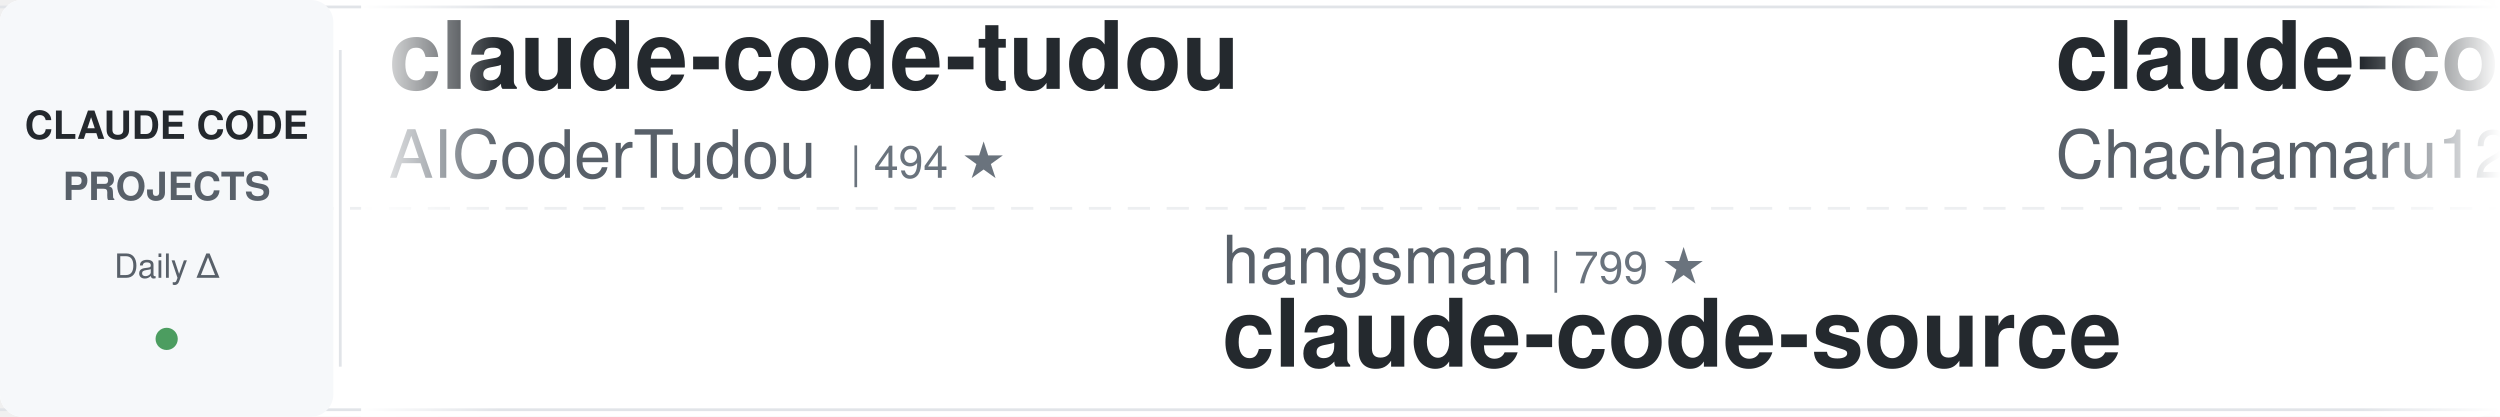
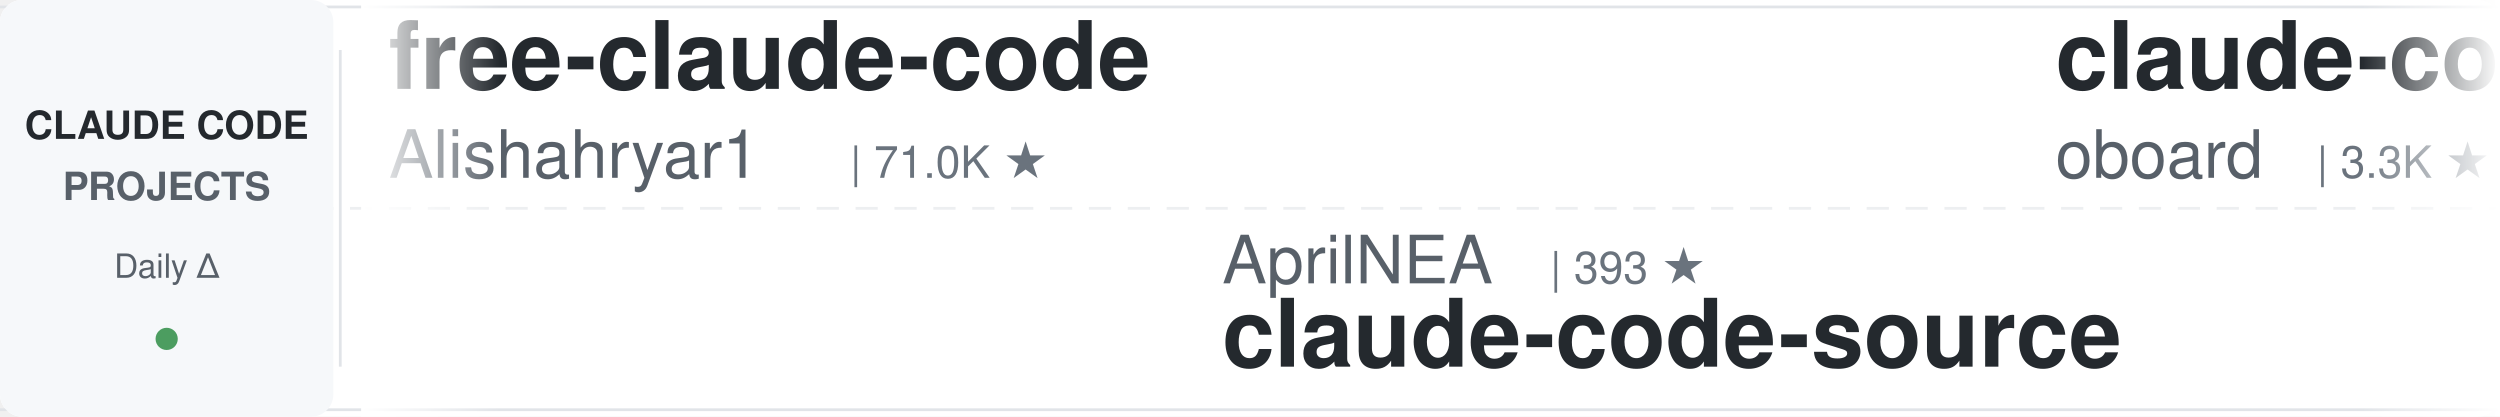
<svg xmlns="http://www.w3.org/2000/svg" width="900" height="150">
  <defs>
    <linearGradient id="leftFade" x1="0%" y1="0%" x2="100%" y2="0%">
      <stop offset="0%" style="stop-color:#ffffff;stop-opacity:1" />
      <stop offset="100%" style="stop-color:#ffffff;stop-opacity:0" />
    </linearGradient>
    <linearGradient id="rightFade" x1="0%" y1="0%" x2="100%" y2="0%">
      <stop offset="0%" style="stop-color:#ffffff;stop-opacity:0" />
      <stop offset="100%" style="stop-color:#ffffff;stop-opacity:1" />
    </linearGradient>
  </defs>
  <rect width="900" height="150" fill="#ffffff" rx="8" />
  <rect x="0" y="2" width="900" height="1" fill="#e1e4e8" />
  <rect x="0" y="147" width="900" height="1" fill="#e1e4e8" />
  <line x1="0" y1="75" x2="900" y2="75" stroke="#e1e4e8" stroke-width="1" stroke-dasharray="8 6" opacity="0.6" />
  <rect x="0" y="0" width="120" height="150" fill="#f6f8fa" rx="8" />
  <text x="60" y="50" font-family="-apple-system, BlinkMacSystemFont, 'Segoe UI', Helvetica, Arial, sans-serif" font-size="14" font-weight="600" fill="#24292e" text-anchor="middle">CLAUDE CODE</text>
  <text x="60" y="72" font-family="-apple-system, BlinkMacSystemFont, 'Segoe UI', Helvetica, Arial, sans-serif" font-size="14" font-weight="600" fill="#586069" text-anchor="middle">PROJECTS</text>
  <text x="60" y="100" font-family="-apple-system, BlinkMacSystemFont, 'Segoe UI', Helvetica, Arial, sans-serif" font-size="12" font-weight="500" fill="#586069" text-anchor="middle">Daily Δ</text>
  <circle cx="60" cy="122" r="4" fill="#22863a" opacity="0.8" />
  <rect x="122" y="18" width="1" height="114" fill="#e1e4e8" />
  <clipPath id="tickerClip">
    <rect x="130" y="0" width="770" height="150" />
  </clipPath>
  <g clip-path="url(#tickerClip)">
    <g id="tickerItems">
      <animateTransform attributeName="transform" attributeType="XML" type="translate" from="0 0" to="-3000 0" dur="54s" repeatCount="indefinite" />
      <g transform="translate(0, 0)">
-         <text x="140" y="32" font-family="-apple-system, BlinkMacSystemFont, 'Segoe UI', Helvetica, Arial, sans-serif" font-size="34" font-weight="600" fill="#24292e">claude-code-tudou</text>
-         <text x="140" y="64" font-family="-apple-system, BlinkMacSystemFont, 'Segoe UI', Helvetica, Arial, sans-serif" font-size="24" font-weight="400" fill="#586069">AICoderTudou</text>
-         <text x="306" y="64" font-family="-apple-system, BlinkMacSystemFont, 'Segoe UI', Helvetica, Arial, sans-serif" font-size="16" font-weight="500" fill="#6a737d">| 494 ★</text>
+         <text x="140" y="32" font-family="-apple-system, BlinkMacSystemFont, 'Segoe UI', Helvetica, Arial, sans-serif" font-size="34" font-weight="600" fill="#24292e">free-claude-code</text>
+         <text x="140" y="64" font-family="-apple-system, BlinkMacSystemFont, 'Segoe UI', Helvetica, Arial, sans-serif" font-size="24" font-weight="400" fill="#586069">Alishahryar1</text>
+         <text x="306" y="64" font-family="-apple-system, BlinkMacSystemFont, 'Segoe UI', Helvetica, Arial, sans-serif" font-size="16" font-weight="500" fill="#6a737d">| 71.0K ★</text>
      </g>
      <g transform="translate(300, 0)">
-         <text x="140" y="102" font-family="-apple-system, BlinkMacSystemFont, 'Segoe UI', Helvetica, Arial, sans-serif" font-size="24" font-weight="400" fill="#586069">hangsman</text>
-         <text x="258" y="102" font-family="-apple-system, BlinkMacSystemFont, 'Segoe UI', Helvetica, Arial, sans-serif" font-size="16" font-weight="500" fill="#6a737d">| 799 ★</text>
+         <text x="140" y="102" font-family="-apple-system, BlinkMacSystemFont, 'Segoe UI', Helvetica, Arial, sans-serif" font-size="24" font-weight="400" fill="#586069">AprilNEA</text>
+         <text x="258" y="102" font-family="-apple-system, BlinkMacSystemFont, 'Segoe UI', Helvetica, Arial, sans-serif" font-size="16" font-weight="500" fill="#6a737d">| 393 ★</text>
        <text x="140" y="132" font-family="-apple-system, BlinkMacSystemFont, 'Segoe UI', Helvetica, Arial, sans-serif" font-size="34" font-weight="600" fill="#24292e">claude-code-source</text>
      </g>
      <g transform="translate(600, 0)">
-         <text x="140" y="32" font-family="-apple-system, BlinkMacSystemFont, 'Segoe UI', Helvetica, Arial, sans-serif" font-size="34" font-weight="600" fill="#24292e">claude-code-harness</text>
-         <text x="140" y="64" font-family="-apple-system, BlinkMacSystemFont, 'Segoe UI', Helvetica, Arial, sans-serif" font-size="24" font-weight="400" fill="#586069">Chachamaru127</text>
-         <text x="318" y="64" font-family="-apple-system, BlinkMacSystemFont, 'Segoe UI', Helvetica, Arial, sans-serif" font-size="16" font-weight="500" fill="#6a737d">| 3.2K ★</text>
+         <text x="140" y="32" font-family="-apple-system, BlinkMacSystemFont, 'Segoe UI', Helvetica, Arial, sans-serif" font-size="34" font-weight="600" fill="#24292e">claude-code-rev</text>
+         <text x="140" y="64" font-family="-apple-system, BlinkMacSystemFont, 'Segoe UI', Helvetica, Arial, sans-serif" font-size="24" font-weight="400" fill="#586069">oboard</text>
+         <text x="234" y="64" font-family="-apple-system, BlinkMacSystemFont, 'Segoe UI', Helvetica, Arial, sans-serif" font-size="16" font-weight="500" fill="#6a737d">| 3.3K ★</text>
      </g>
      <g transform="translate(900, 0)">
-         <text x="140" y="102" font-family="-apple-system, BlinkMacSystemFont, 'Segoe UI', Helvetica, Arial, sans-serif" font-size="24" font-weight="400" fill="#586069">davila7</text>
-         <text x="246" y="102" font-family="-apple-system, BlinkMacSystemFont, 'Segoe UI', Helvetica, Arial, sans-serif" font-size="16" font-weight="500" fill="#6a737d">| 33.9K ★</text>
-         <text x="140" y="132" font-family="-apple-system, BlinkMacSystemFont, 'Segoe UI', Helvetica, Arial, sans-serif" font-size="34" font-weight="600" fill="#24292e">claude-code-templates</text>
+         <text x="140" y="102" font-family="-apple-system, BlinkMacSystemFont, 'Segoe UI', Helvetica, Arial, sans-serif" font-size="24" font-weight="400" fill="#586069">FlorianBruniaux</text>
+         <text x="342" y="102" font-family="-apple-system, BlinkMacSystemFont, 'Segoe UI', Helvetica, Arial, sans-serif" font-size="16" font-weight="500" fill="#6a737d">| 6.5K ★</text>
+         <text x="140" y="132" font-family="-apple-system, BlinkMacSystemFont, 'Segoe UI', Helvetica, Arial, sans-serif" font-size="34" font-weight="600" fill="#24292e">claude-code-ultimate-gui...</text>
      </g>
      <g transform="translate(1200, 0)">
+         <text x="140" y="32" font-family="-apple-system, BlinkMacSystemFont, 'Segoe UI', Helvetica, Arial, sans-serif" font-size="34" font-weight="600" fill="#24292e">claude-code-security-rev...</text>
+         <text x="140" y="64" font-family="-apple-system, BlinkMacSystemFont, 'Segoe UI', Helvetica, Arial, sans-serif" font-size="24" font-weight="400" fill="#586069">anthropics</text>
+         <text x="282" y="64" font-family="-apple-system, BlinkMacSystemFont, 'Segoe UI', Helvetica, Arial, sans-serif" font-size="16" font-weight="500" fill="#6a737d">| 7.0K ★</text>
+       </g>
+       <g transform="translate(1500, 0)">
+         <text x="140" y="102" font-family="-apple-system, BlinkMacSystemFont, 'Segoe UI', Helvetica, Arial, sans-serif" font-size="24" font-weight="400" fill="#586069">kodu-ai</text>
+         <text x="246" y="102" font-family="-apple-system, BlinkMacSystemFont, 'Segoe UI', Helvetica, Arial, sans-serif" font-size="16" font-weight="500" fill="#6a737d">| 5.2K ★</text>
+         <text x="140" y="132" font-family="-apple-system, BlinkMacSystemFont, 'Segoe UI', Helvetica, Arial, sans-serif" font-size="34" font-weight="600" fill="#24292e">claude-coder</text>
+       </g>
+       <g transform="translate(1800, 0)">
        <text x="140" y="32" font-family="-apple-system, BlinkMacSystemFont, 'Segoe UI', Helvetica, Arial, sans-serif" font-size="34" font-weight="600" fill="#24292e">ralph-claude-code</text>
        <text x="140" y="64" font-family="-apple-system, BlinkMacSystemFont, 'Segoe UI', Helvetica, Arial, sans-serif" font-size="24" font-weight="400" fill="#586069">frankbria</text>
        <text x="270" y="64" font-family="-apple-system, BlinkMacSystemFont, 'Segoe UI', Helvetica, Arial, sans-serif" font-size="16" font-weight="500" fill="#6a737d">| 9.7K ★</text>
      </g>
-       <g transform="translate(1500, 0)">
-         <text x="140" y="102" font-family="-apple-system, BlinkMacSystemFont, 'Segoe UI', Helvetica, Arial, sans-serif" font-size="24" font-weight="400" fill="#586069">affaan-m</text>
-         <text x="258" y="102" font-family="-apple-system, BlinkMacSystemFont, 'Segoe UI', Helvetica, Arial, sans-serif" font-size="16" font-weight="500" fill="#6a737d">| 304.8K ★</text>
-         <text x="140" y="132" font-family="-apple-system, BlinkMacSystemFont, 'Segoe UI', Helvetica, Arial, sans-serif" font-size="34" font-weight="600" fill="#24292e">ECC</text>
-       </g>
-       <g transform="translate(1800, 0)">
-         <text x="140" y="32" font-family="-apple-system, BlinkMacSystemFont, 'Segoe UI', Helvetica, Arial, sans-serif" font-size="34" font-weight="600" fill="#24292e">claude-code-rust</text>
-         <text x="140" y="64" font-family="-apple-system, BlinkMacSystemFont, 'Segoe UI', Helvetica, Arial, sans-serif" font-size="24" font-weight="400" fill="#586069">lorryjovens-hub</text>
-         <text x="342" y="64" font-family="-apple-system, BlinkMacSystemFont, 'Segoe UI', Helvetica, Arial, sans-serif" font-size="16" font-weight="500" fill="#6a737d">| 1.7K ★</text>
-       </g>
      <g transform="translate(2100, 0)">
-         <text x="140" y="102" font-family="-apple-system, BlinkMacSystemFont, 'Segoe UI', Helvetica, Arial, sans-serif" font-size="24" font-weight="400" fill="#586069">anthropics</text>
-         <text x="282" y="102" font-family="-apple-system, BlinkMacSystemFont, 'Segoe UI', Helvetica, Arial, sans-serif" font-size="16" font-weight="500" fill="#6a737d">| 1.1K ★</text>
-         <text x="140" y="132" font-family="-apple-system, BlinkMacSystemFont, 'Segoe UI', Helvetica, Arial, sans-serif" font-size="34" font-weight="600" fill="#24292e">claude-code-base-action</text>
+         <text x="140" y="102" font-family="-apple-system, BlinkMacSystemFont, 'Segoe UI', Helvetica, Arial, sans-serif" font-size="24" font-weight="400" fill="#586069">lorryjovens-hub</text>
+         <text x="342" y="102" font-family="-apple-system, BlinkMacSystemFont, 'Segoe UI', Helvetica, Arial, sans-serif" font-size="16" font-weight="500" fill="#6a737d">| 1.7K ★</text>
+         <text x="140" y="132" font-family="-apple-system, BlinkMacSystemFont, 'Segoe UI', Helvetica, Arial, sans-serif" font-size="34" font-weight="600" fill="#24292e">claude-code-rust</text>
      </g>
      <g transform="translate(2400, 0)">
+         <text x="140" y="32" font-family="-apple-system, BlinkMacSystemFont, 'Segoe UI', Helvetica, Arial, sans-serif" font-size="34" font-weight="600" fill="#24292e">Claude-Code-Game-Studios</text>
+         <text x="140" y="64" font-family="-apple-system, BlinkMacSystemFont, 'Segoe UI', Helvetica, Arial, sans-serif" font-size="24" font-weight="400" fill="#586069">Donchitos</text>
+         <text x="270" y="64" font-family="-apple-system, BlinkMacSystemFont, 'Segoe UI', Helvetica, Arial, sans-serif" font-size="16" font-weight="500" fill="#6a737d">| 39.9K ★</text>
+       </g>
+       <g transform="translate(2700, 0)">
+         <text x="140" y="102" font-family="-apple-system, BlinkMacSystemFont, 'Segoe UI', Helvetica, Arial, sans-serif" font-size="24" font-weight="400" fill="#586069">ykdojo</text>
+         <text x="234" y="102" font-family="-apple-system, BlinkMacSystemFont, 'Segoe UI', Helvetica, Arial, sans-serif" font-size="16" font-weight="500" fill="#6a737d">| 10.4K ★</text>
+         <text x="140" y="132" font-family="-apple-system, BlinkMacSystemFont, 'Segoe UI', Helvetica, Arial, sans-serif" font-size="34" font-weight="600" fill="#24292e">claude-code-tips</text>
+       </g>
+       <g transform="translate(3000, 0)">
+         <text x="140" y="32" font-family="-apple-system, BlinkMacSystemFont, 'Segoe UI', Helvetica, Arial, sans-serif" font-size="34" font-weight="600" fill="#24292e">free-claude-code</text>
+         <text x="140" y="64" font-family="-apple-system, BlinkMacSystemFont, 'Segoe UI', Helvetica, Arial, sans-serif" font-size="24" font-weight="400" fill="#586069">Alishahryar1</text>
+         <text x="306" y="64" font-family="-apple-system, BlinkMacSystemFont, 'Segoe UI', Helvetica, Arial, sans-serif" font-size="16" font-weight="500" fill="#6a737d">| 71.0K ★</text>
+       </g>
+       <g transform="translate(3300, 0)">
+         <text x="140" y="102" font-family="-apple-system, BlinkMacSystemFont, 'Segoe UI', Helvetica, Arial, sans-serif" font-size="24" font-weight="400" fill="#586069">AprilNEA</text>
+         <text x="258" y="102" font-family="-apple-system, BlinkMacSystemFont, 'Segoe UI', Helvetica, Arial, sans-serif" font-size="16" font-weight="500" fill="#6a737d">| 393 ★</text>
+         <text x="140" y="132" font-family="-apple-system, BlinkMacSystemFont, 'Segoe UI', Helvetica, Arial, sans-serif" font-size="34" font-weight="600" fill="#24292e">claude-code-source</text>
+       </g>
+       <g transform="translate(3600, 0)">
        <text x="140" y="32" font-family="-apple-system, BlinkMacSystemFont, 'Segoe UI', Helvetica, Arial, sans-serif" font-size="34" font-weight="600" fill="#24292e">claude-code-rev</text>
        <text x="140" y="64" font-family="-apple-system, BlinkMacSystemFont, 'Segoe UI', Helvetica, Arial, sans-serif" font-size="24" font-weight="400" fill="#586069">oboard</text>
        <text x="234" y="64" font-family="-apple-system, BlinkMacSystemFont, 'Segoe UI', Helvetica, Arial, sans-serif" font-size="16" font-weight="500" fill="#6a737d">| 3.3K ★</text>
      </g>
-       <g transform="translate(2700, 0)">
+       <g transform="translate(3900, 0)">
        <text x="140" y="102" font-family="-apple-system, BlinkMacSystemFont, 'Segoe UI', Helvetica, Arial, sans-serif" font-size="24" font-weight="400" fill="#586069">FlorianBruniaux</text>
        <text x="342" y="102" font-family="-apple-system, BlinkMacSystemFont, 'Segoe UI', Helvetica, Arial, sans-serif" font-size="16" font-weight="500" fill="#6a737d">| 6.5K ★</text>
        <text x="140" y="132" font-family="-apple-system, BlinkMacSystemFont, 'Segoe UI', Helvetica, Arial, sans-serif" font-size="34" font-weight="600" fill="#24292e">claude-code-ultimate-gui...</text>
-       </g>
-       <g transform="translate(3000, 0)">
-         <text x="140" y="32" font-family="-apple-system, BlinkMacSystemFont, 'Segoe UI', Helvetica, Arial, sans-serif" font-size="34" font-weight="600" fill="#24292e">claude-code-tudou</text>
-         <text x="140" y="64" font-family="-apple-system, BlinkMacSystemFont, 'Segoe UI', Helvetica, Arial, sans-serif" font-size="24" font-weight="400" fill="#586069">AICoderTudou</text>
-         <text x="306" y="64" font-family="-apple-system, BlinkMacSystemFont, 'Segoe UI', Helvetica, Arial, sans-serif" font-size="16" font-weight="500" fill="#6a737d">| 494 ★</text>
-       </g>
-       <g transform="translate(3300, 0)">
-         <text x="140" y="102" font-family="-apple-system, BlinkMacSystemFont, 'Segoe UI', Helvetica, Arial, sans-serif" font-size="24" font-weight="400" fill="#586069">hangsman</text>
-         <text x="258" y="102" font-family="-apple-system, BlinkMacSystemFont, 'Segoe UI', Helvetica, Arial, sans-serif" font-size="16" font-weight="500" fill="#6a737d">| 799 ★</text>
-         <text x="140" y="132" font-family="-apple-system, BlinkMacSystemFont, 'Segoe UI', Helvetica, Arial, sans-serif" font-size="34" font-weight="600" fill="#24292e">claude-code-source</text>
-       </g>
-       <g transform="translate(3600, 0)">
-         <text x="140" y="32" font-family="-apple-system, BlinkMacSystemFont, 'Segoe UI', Helvetica, Arial, sans-serif" font-size="34" font-weight="600" fill="#24292e">claude-code-harness</text>
-         <text x="140" y="64" font-family="-apple-system, BlinkMacSystemFont, 'Segoe UI', Helvetica, Arial, sans-serif" font-size="24" font-weight="400" fill="#586069">Chachamaru127</text>
-         <text x="318" y="64" font-family="-apple-system, BlinkMacSystemFont, 'Segoe UI', Helvetica, Arial, sans-serif" font-size="16" font-weight="500" fill="#6a737d">| 3.2K ★</text>
-       </g>
-       <g transform="translate(3900, 0)">
-         <text x="140" y="102" font-family="-apple-system, BlinkMacSystemFont, 'Segoe UI', Helvetica, Arial, sans-serif" font-size="24" font-weight="400" fill="#586069">davila7</text>
-         <text x="246" y="102" font-family="-apple-system, BlinkMacSystemFont, 'Segoe UI', Helvetica, Arial, sans-serif" font-size="16" font-weight="500" fill="#6a737d">| 33.9K ★</text>
-         <text x="140" y="132" font-family="-apple-system, BlinkMacSystemFont, 'Segoe UI', Helvetica, Arial, sans-serif" font-size="34" font-weight="600" fill="#24292e">claude-code-templates</text>
      </g>
    </g>
  </g>
  <rect x="130" y="0" width="50" height="150" fill="url(#leftFade)" />
  <rect x="850" y="0" width="50" height="150" fill="url(#rightFade)" />
</svg>
